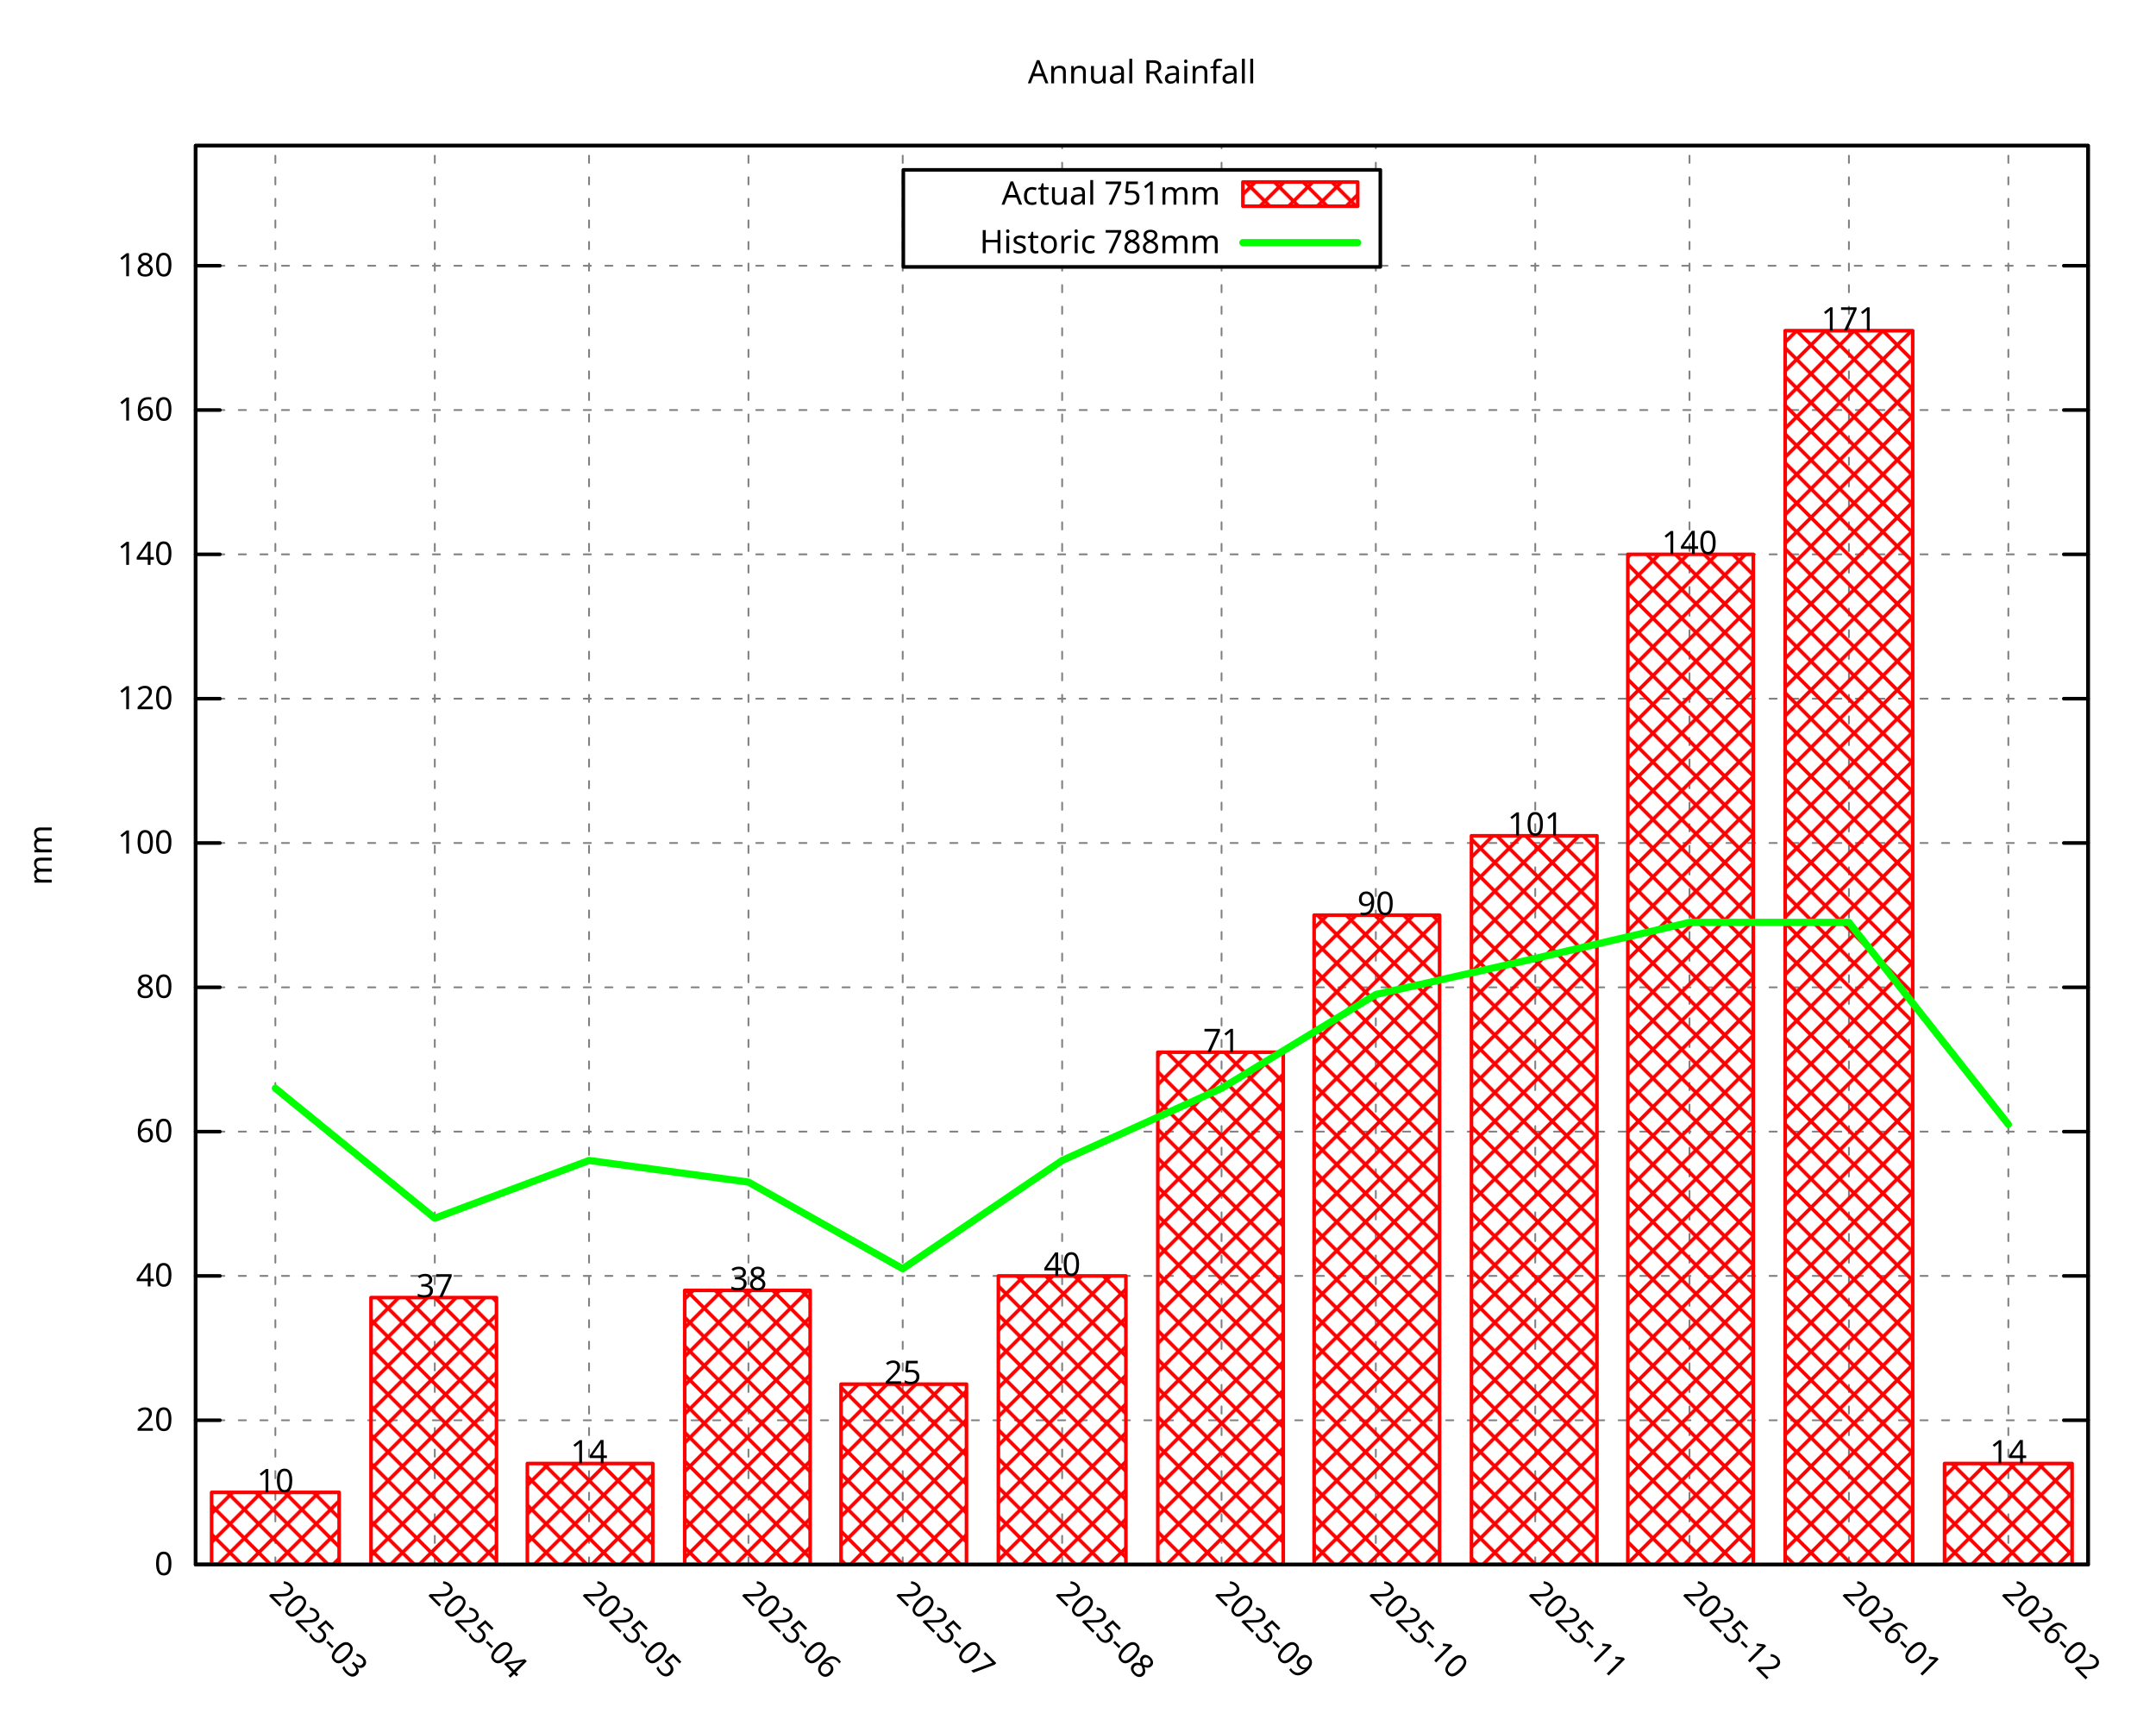
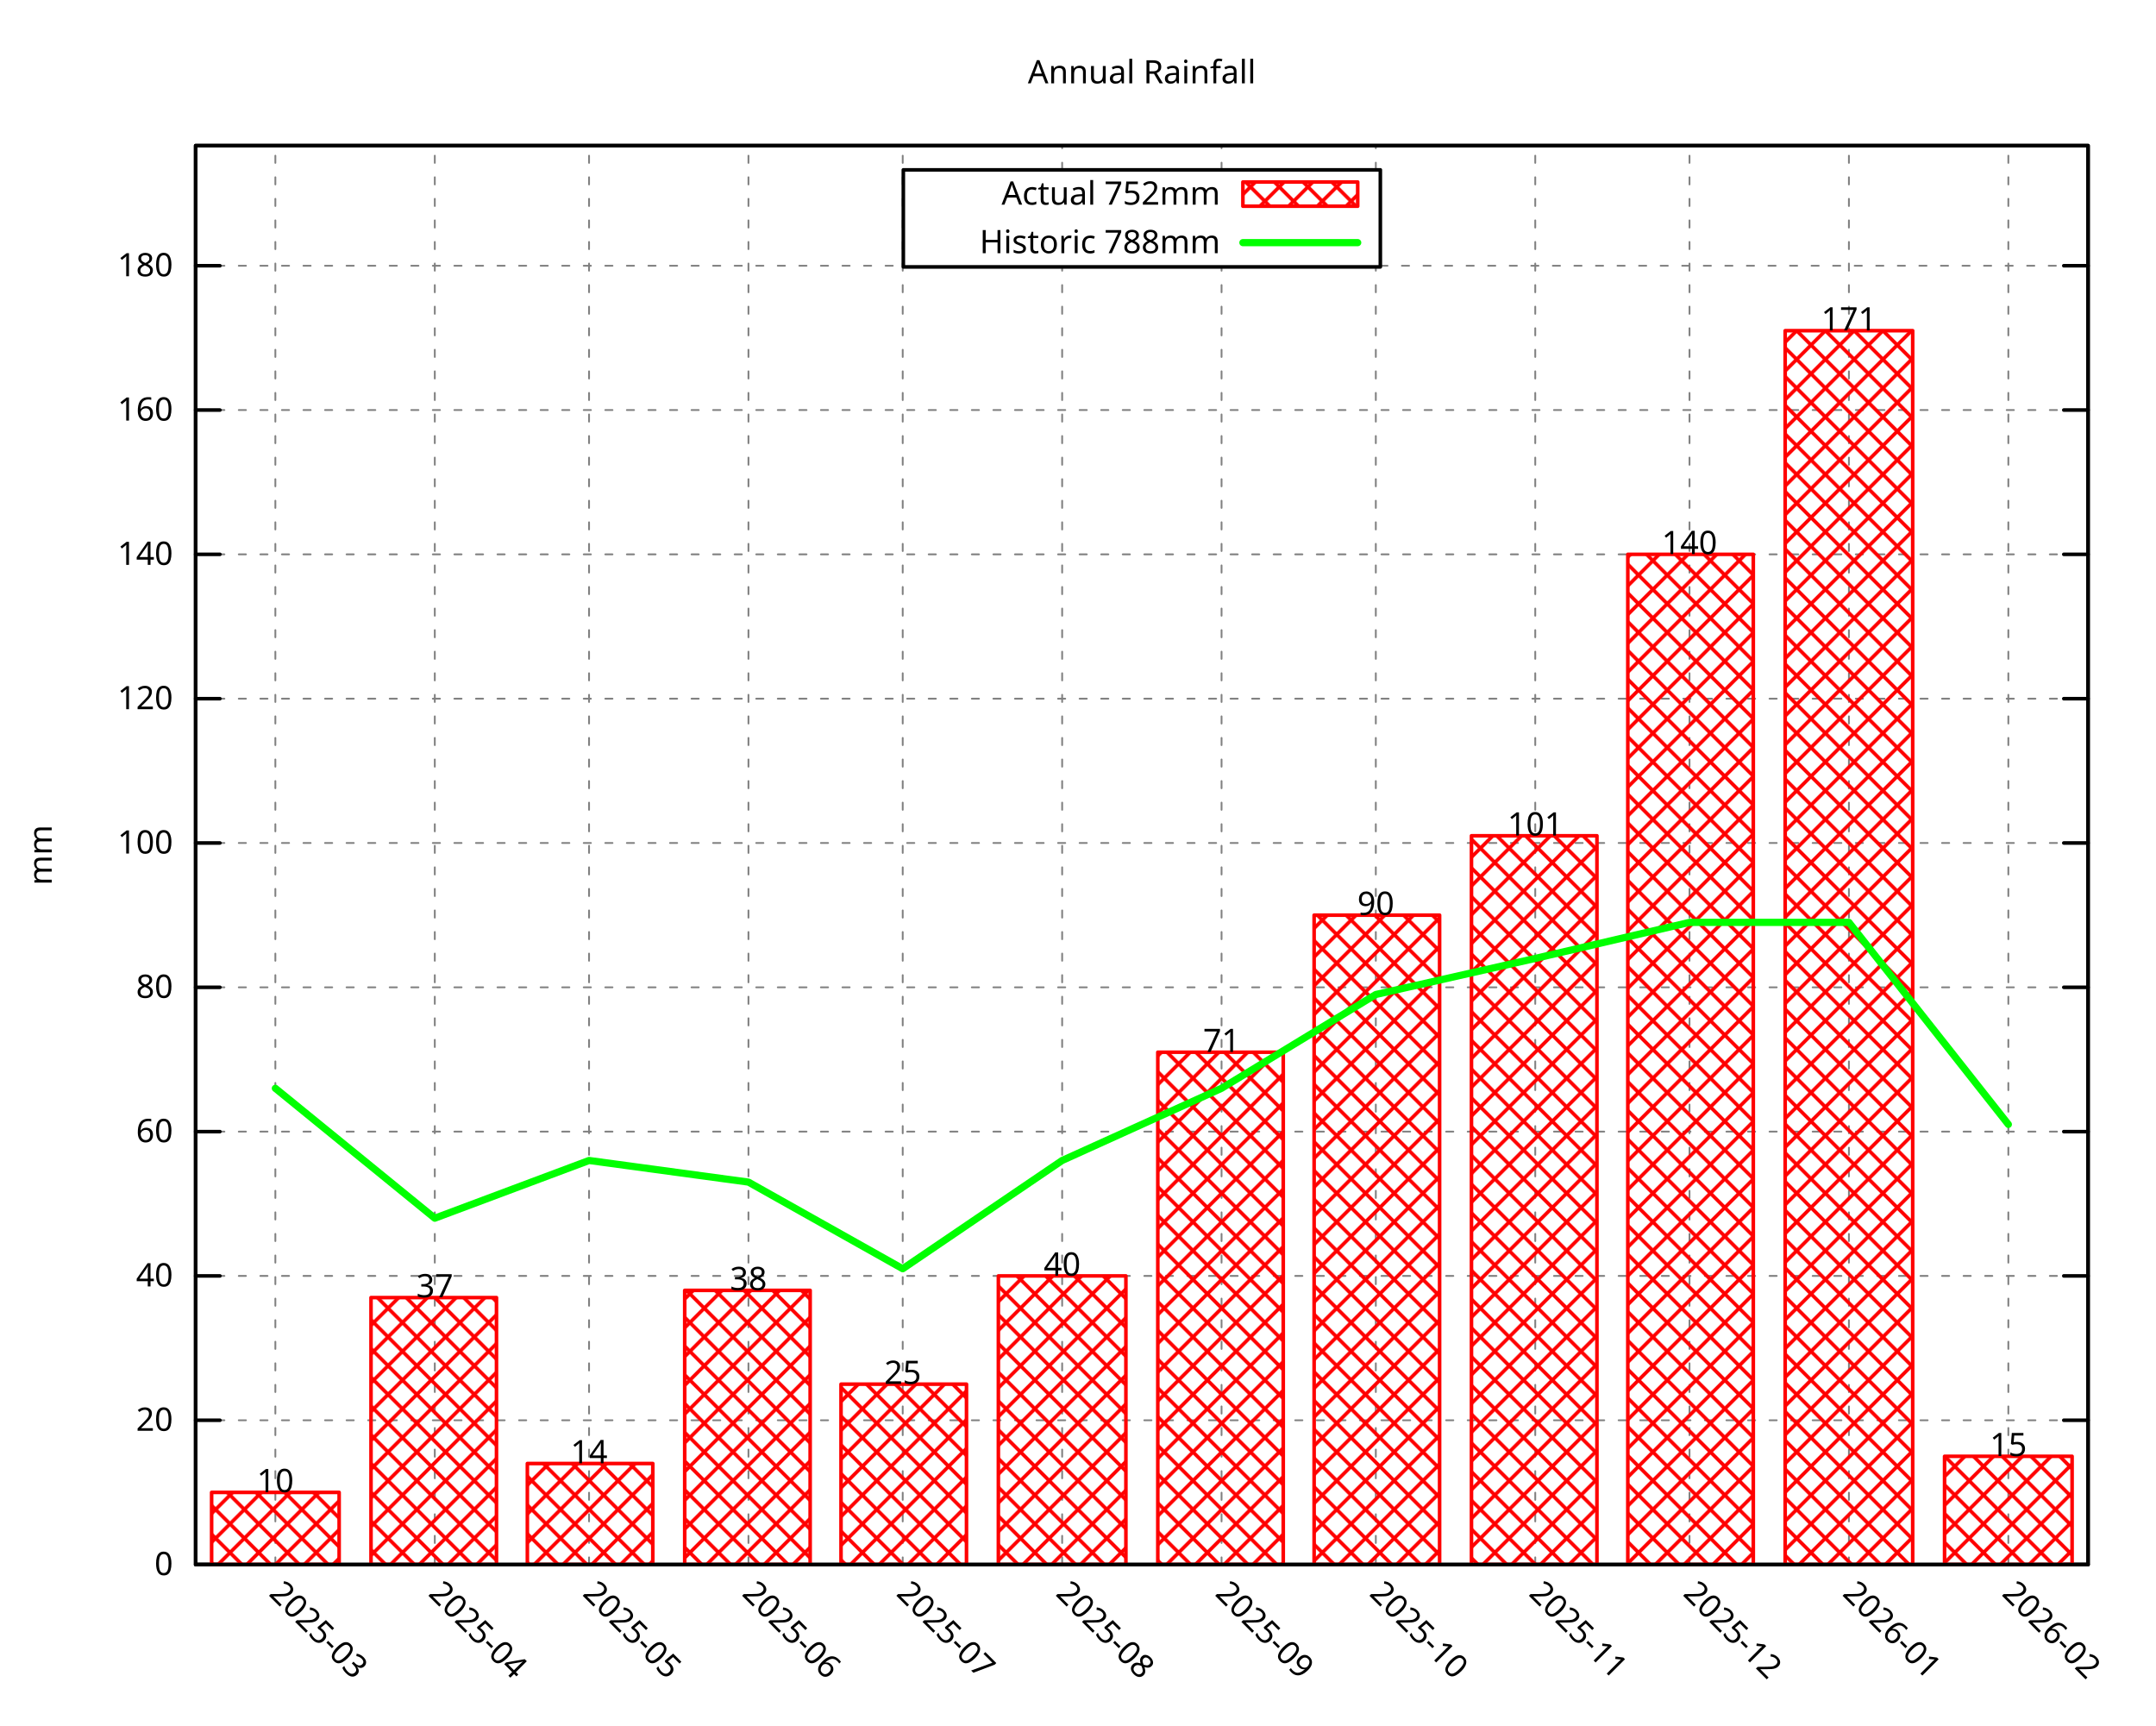
<svg xmlns="http://www.w3.org/2000/svg" xmlns:xlink="http://www.w3.org/1999/xlink" width="600" height="480" viewBox="0 0 600 480">
  <g id="gnuplot_canvas">
    <rect x="0" y="0" width="600" height="480" fill="none" />
    <defs>
      <circle id="gpDot" r="0.5" stroke-width="0.5" stroke="currentColor" />
      <path id="gpPt0" stroke-width="0.296" stroke="currentColor" d="M-1,0 h2 M0,-1 v2" />
      <path id="gpPt1" stroke-width="0.296" stroke="currentColor" d="M-1,-1 L1,1 M1,-1 L-1,1" />
      <path id="gpPt2" stroke-width="0.296" stroke="currentColor" d="M-1,0 L1,0 M0,-1 L0,1 M-1,-1 L1,1 M-1,1 L1,-1" />
      <rect id="gpPt3" stroke-width="0.296" stroke="currentColor" x="-1" y="-1" width="2" height="2" />
      <rect id="gpPt4" stroke-width="0.296" stroke="currentColor" fill="currentColor" x="-1" y="-1" width="2" height="2" />
      <circle id="gpPt5" stroke-width="0.296" stroke="currentColor" cx="0" cy="0" r="1" />
      <use xlink:href="#gpPt5" id="gpPt6" fill="currentColor" stroke="none" />
      <path id="gpPt7" stroke-width="0.296" stroke="currentColor" d="M0,-1.33 L-1.33,0.67 L1.33,0.67 z" />
      <use xlink:href="#gpPt7" id="gpPt8" fill="currentColor" stroke="none" />
      <use xlink:href="#gpPt7" id="gpPt9" stroke="currentColor" transform="rotate(180)" />
      <use xlink:href="#gpPt9" id="gpPt10" fill="currentColor" stroke="none" />
      <use xlink:href="#gpPt3" id="gpPt11" stroke="currentColor" transform="rotate(45)" />
      <use xlink:href="#gpPt11" id="gpPt12" fill="currentColor" stroke="none" />
      <path id="gpPt13" stroke-width="0.296" stroke="currentColor" d="M0,1.330 L1.265,0.411 L0.782,-1.067 L-0.782,-1.076 L-1.265,0.411 z" />
      <use xlink:href="#gpPt13" id="gpPt14" fill="currentColor" stroke="none" />
      <filter id="textbox" filterUnits="objectBoundingBox" x="0" y="0" height="1" width="1">
        <feFlood flood-color="white" flood-opacity="1" result="bgnd" />
        <feComposite in="SourceGraphic" in2="bgnd" operator="atop" />
      </filter>
      <filter id="greybox" filterUnits="objectBoundingBox" x="0" y="0" height="1" width="1">
        <feFlood flood-color="lightgrey" flood-opacity="1" result="grey" />
        <feComposite in="SourceGraphic" in2="grey" operator="atop" />
      </filter>
    </defs>
    <g fill="none" color="white" stroke="currentColor" stroke-width="1.00" stroke-linecap="round" stroke-linejoin="round">
</g>
    <g fill="none" color="black" stroke="currentColor" stroke-width="1.00" stroke-linecap="round" stroke-linejoin="round">
</g>
    <g fill="none" color="black" stroke="black" stroke-width="0.50" stroke-linecap="round" stroke-linejoin="round">
</g>
    <g fill="none" color="gray" stroke="currentColor" stroke-width="0.50" stroke-linecap="round" stroke-linejoin="round">
      <path stroke="gray" stroke-dasharray="2,4" class="gridline" d="M54.45,435.32 L581.09,435.32  " />
    </g>
    <g fill="none" color="gray" stroke="gray" stroke-width="1.00" stroke-linecap="round" stroke-linejoin="round">
</g>
    <g fill="none" color="black" stroke="currentColor" stroke-width="1.00" stroke-linecap="round" stroke-linejoin="round">
      <path stroke="black" d="M54.45,435.32 L61.20,435.32 M581.09,435.32 L574.34,435.32  " />
      <g transform="translate(48.15,438.25)" stroke="none" fill="black" font-family="Droid Sans" font-size="9.00" text-anchor="end">
        <text>
          <tspan font-family="Droid Sans"> 0</tspan>
        </text>
      </g>
    </g>
    <g fill="none" color="black" stroke="currentColor" stroke-width="1.00" stroke-linecap="round" stroke-linejoin="round">
</g>
    <g fill="none" color="black" stroke="black" stroke-width="0.50" stroke-linecap="round" stroke-linejoin="round">
</g>
    <g fill="none" color="gray" stroke="currentColor" stroke-width="0.50" stroke-linecap="round" stroke-linejoin="round">
      <path stroke="gray" stroke-dasharray="2,4" class="gridline" d="M54.45,395.17 L581.09,395.17  " />
    </g>
    <g fill="none" color="gray" stroke="gray" stroke-width="1.00" stroke-linecap="round" stroke-linejoin="round">
</g>
    <g fill="none" color="black" stroke="currentColor" stroke-width="1.00" stroke-linecap="round" stroke-linejoin="round">
      <path stroke="black" d="M54.45,395.17 L61.20,395.17 M581.09,395.17 L574.34,395.17  " />
      <g transform="translate(48.15,398.10)" stroke="none" fill="black" font-family="Droid Sans" font-size="9.00" text-anchor="end">
        <text>
          <tspan font-family="Droid Sans"> 20</tspan>
        </text>
      </g>
    </g>
    <g fill="none" color="black" stroke="currentColor" stroke-width="1.00" stroke-linecap="round" stroke-linejoin="round">
</g>
    <g fill="none" color="black" stroke="black" stroke-width="0.50" stroke-linecap="round" stroke-linejoin="round">
</g>
    <g fill="none" color="gray" stroke="currentColor" stroke-width="0.50" stroke-linecap="round" stroke-linejoin="round">
      <path stroke="gray" stroke-dasharray="2,4" class="gridline" d="M54.45,355.01 L581.09,355.01  " />
    </g>
    <g fill="none" color="gray" stroke="gray" stroke-width="1.00" stroke-linecap="round" stroke-linejoin="round">
</g>
    <g fill="none" color="black" stroke="currentColor" stroke-width="1.00" stroke-linecap="round" stroke-linejoin="round">
      <path stroke="black" d="M54.45,355.01 L61.20,355.01 M581.09,355.01 L574.34,355.01  " />
      <g transform="translate(48.15,357.94)" stroke="none" fill="black" font-family="Droid Sans" font-size="9.00" text-anchor="end">
        <text>
          <tspan font-family="Droid Sans"> 40</tspan>
        </text>
      </g>
    </g>
    <g fill="none" color="black" stroke="currentColor" stroke-width="1.00" stroke-linecap="round" stroke-linejoin="round">
</g>
    <g fill="none" color="black" stroke="black" stroke-width="0.50" stroke-linecap="round" stroke-linejoin="round">
</g>
    <g fill="none" color="gray" stroke="currentColor" stroke-width="0.50" stroke-linecap="round" stroke-linejoin="round">
      <path stroke="gray" stroke-dasharray="2,4" class="gridline" d="M54.45,314.86 L581.09,314.86  " />
    </g>
    <g fill="none" color="gray" stroke="gray" stroke-width="1.00" stroke-linecap="round" stroke-linejoin="round">
</g>
    <g fill="none" color="black" stroke="currentColor" stroke-width="1.00" stroke-linecap="round" stroke-linejoin="round">
      <path stroke="black" d="M54.45,314.86 L61.20,314.86 M581.09,314.86 L574.34,314.86  " />
      <g transform="translate(48.15,317.79)" stroke="none" fill="black" font-family="Droid Sans" font-size="9.00" text-anchor="end">
        <text>
          <tspan font-family="Droid Sans"> 60</tspan>
        </text>
      </g>
    </g>
    <g fill="none" color="black" stroke="currentColor" stroke-width="1.00" stroke-linecap="round" stroke-linejoin="round">
</g>
    <g fill="none" color="black" stroke="black" stroke-width="0.50" stroke-linecap="round" stroke-linejoin="round">
</g>
    <g fill="none" color="gray" stroke="currentColor" stroke-width="0.50" stroke-linecap="round" stroke-linejoin="round">
      <path stroke="gray" stroke-dasharray="2,4" class="gridline" d="M54.45,274.71 L581.09,274.71  " />
    </g>
    <g fill="none" color="gray" stroke="gray" stroke-width="1.00" stroke-linecap="round" stroke-linejoin="round">
</g>
    <g fill="none" color="black" stroke="currentColor" stroke-width="1.00" stroke-linecap="round" stroke-linejoin="round">
      <path stroke="black" d="M54.45,274.71 L61.20,274.71 M581.09,274.71 L574.34,274.71  " />
      <g transform="translate(48.15,277.64)" stroke="none" fill="black" font-family="Droid Sans" font-size="9.00" text-anchor="end">
        <text>
          <tspan font-family="Droid Sans"> 80</tspan>
        </text>
      </g>
    </g>
    <g fill="none" color="black" stroke="currentColor" stroke-width="1.00" stroke-linecap="round" stroke-linejoin="round">
</g>
    <g fill="none" color="black" stroke="black" stroke-width="0.50" stroke-linecap="round" stroke-linejoin="round">
</g>
    <g fill="none" color="gray" stroke="currentColor" stroke-width="0.50" stroke-linecap="round" stroke-linejoin="round">
      <path stroke="gray" stroke-dasharray="2,4" class="gridline" d="M54.45,234.55 L581.09,234.55  " />
    </g>
    <g fill="none" color="gray" stroke="gray" stroke-width="1.00" stroke-linecap="round" stroke-linejoin="round">
</g>
    <g fill="none" color="black" stroke="currentColor" stroke-width="1.00" stroke-linecap="round" stroke-linejoin="round">
      <path stroke="black" d="M54.45,234.55 L61.20,234.55 M581.09,234.55 L574.34,234.55  " />
      <g transform="translate(48.15,237.48)" stroke="none" fill="black" font-family="Droid Sans" font-size="9.00" text-anchor="end">
        <text>
          <tspan font-family="Droid Sans"> 100</tspan>
        </text>
      </g>
    </g>
    <g fill="none" color="black" stroke="currentColor" stroke-width="1.00" stroke-linecap="round" stroke-linejoin="round">
</g>
    <g fill="none" color="black" stroke="black" stroke-width="0.50" stroke-linecap="round" stroke-linejoin="round">
</g>
    <g fill="none" color="gray" stroke="currentColor" stroke-width="0.50" stroke-linecap="round" stroke-linejoin="round">
      <path stroke="gray" stroke-dasharray="2,4" class="gridline" d="M54.45,194.40 L581.09,194.40  " />
    </g>
    <g fill="none" color="gray" stroke="gray" stroke-width="1.00" stroke-linecap="round" stroke-linejoin="round">
</g>
    <g fill="none" color="black" stroke="currentColor" stroke-width="1.00" stroke-linecap="round" stroke-linejoin="round">
      <path stroke="black" d="M54.45,194.40 L61.20,194.40 M581.09,194.40 L574.34,194.40  " />
      <g transform="translate(48.15,197.33)" stroke="none" fill="black" font-family="Droid Sans" font-size="9.00" text-anchor="end">
        <text>
          <tspan font-family="Droid Sans"> 120</tspan>
        </text>
      </g>
    </g>
    <g fill="none" color="black" stroke="currentColor" stroke-width="1.00" stroke-linecap="round" stroke-linejoin="round">
</g>
    <g fill="none" color="black" stroke="black" stroke-width="0.50" stroke-linecap="round" stroke-linejoin="round">
</g>
    <g fill="none" color="gray" stroke="currentColor" stroke-width="0.50" stroke-linecap="round" stroke-linejoin="round">
      <path stroke="gray" stroke-dasharray="2,4" class="gridline" d="M54.45,154.24 L581.09,154.24  " />
    </g>
    <g fill="none" color="gray" stroke="gray" stroke-width="1.00" stroke-linecap="round" stroke-linejoin="round">
</g>
    <g fill="none" color="black" stroke="currentColor" stroke-width="1.00" stroke-linecap="round" stroke-linejoin="round">
      <path stroke="black" d="M54.45,154.24 L61.20,154.24 M581.09,154.24 L574.34,154.24  " />
      <g transform="translate(48.15,157.17)" stroke="none" fill="black" font-family="Droid Sans" font-size="9.00" text-anchor="end">
        <text>
          <tspan font-family="Droid Sans"> 140</tspan>
        </text>
      </g>
    </g>
    <g fill="none" color="black" stroke="currentColor" stroke-width="1.00" stroke-linecap="round" stroke-linejoin="round">
</g>
    <g fill="none" color="black" stroke="black" stroke-width="0.50" stroke-linecap="round" stroke-linejoin="round">
</g>
    <g fill="none" color="gray" stroke="currentColor" stroke-width="0.50" stroke-linecap="round" stroke-linejoin="round">
      <path stroke="gray" stroke-dasharray="2,4" class="gridline" d="M54.45,114.09 L581.09,114.09  " />
    </g>
    <g fill="none" color="gray" stroke="gray" stroke-width="1.00" stroke-linecap="round" stroke-linejoin="round">
</g>
    <g fill="none" color="black" stroke="currentColor" stroke-width="1.00" stroke-linecap="round" stroke-linejoin="round">
      <path stroke="black" d="M54.45,114.09 L61.20,114.09 M581.09,114.09 L574.34,114.09  " />
      <g transform="translate(48.15,117.02)" stroke="none" fill="black" font-family="Droid Sans" font-size="9.00" text-anchor="end">
        <text>
          <tspan font-family="Droid Sans"> 160</tspan>
        </text>
      </g>
    </g>
    <g fill="none" color="black" stroke="currentColor" stroke-width="1.00" stroke-linecap="round" stroke-linejoin="round">
</g>
    <g fill="none" color="black" stroke="black" stroke-width="0.50" stroke-linecap="round" stroke-linejoin="round">
</g>
    <g fill="none" color="gray" stroke="currentColor" stroke-width="0.50" stroke-linecap="round" stroke-linejoin="round">
      <path stroke="gray" stroke-dasharray="2,4" class="gridline" d="M54.45,73.94 L251.39,73.94 M384.14,73.94 L581.09,73.94  " />
    </g>
    <g fill="none" color="gray" stroke="gray" stroke-width="1.00" stroke-linecap="round" stroke-linejoin="round">
</g>
    <g fill="none" color="black" stroke="currentColor" stroke-width="1.00" stroke-linecap="round" stroke-linejoin="round">
      <path stroke="black" d="M54.45,73.94 L61.20,73.94 M581.09,73.94 L574.34,73.94  " />
      <g transform="translate(48.15,76.87)" stroke="none" fill="black" font-family="Droid Sans" font-size="9.00" text-anchor="end">
        <text>
          <tspan font-family="Droid Sans"> 180</tspan>
        </text>
      </g>
    </g>
    <g fill="none" color="black" stroke="currentColor" stroke-width="1.00" stroke-linecap="round" stroke-linejoin="round">
</g>
    <g fill="none" color="black" stroke="black" stroke-width="0.50" stroke-linecap="round" stroke-linejoin="round">
</g>
    <g fill="none" color="gray" stroke="currentColor" stroke-width="0.50" stroke-linecap="round" stroke-linejoin="round">
      <path stroke="gray" stroke-dasharray="2,4" class="gridline" d="M76.63,435.32 L76.63,40.51  " />
    </g>
    <g fill="none" color="gray" stroke="gray" stroke-width="1.00" stroke-linecap="round" stroke-linejoin="round">
</g>
    <g fill="none" color="black" stroke="currentColor" stroke-width="1.00" stroke-linecap="round" stroke-linejoin="round">
      <path stroke="black" d="M76.63,435.32 M76.63,40.51  " />
      <g transform="translate(74.56,443.69) rotate(45.00)" stroke="none" fill="black" font-family="Droid Sans" font-size="9.00" text-anchor="start">
        <text>
          <tspan font-family="Droid Sans">2025-03</tspan>
        </text>
      </g>
    </g>
    <g fill="none" color="black" stroke="currentColor" stroke-width="1.00" stroke-linecap="round" stroke-linejoin="round">
</g>
    <g fill="none" color="black" stroke="black" stroke-width="0.50" stroke-linecap="round" stroke-linejoin="round">
</g>
    <g fill="none" color="gray" stroke="currentColor" stroke-width="0.50" stroke-linecap="round" stroke-linejoin="round">
      <path stroke="gray" stroke-dasharray="2,4" class="gridline" d="M121.00,435.32 L121.00,40.51  " />
    </g>
    <g fill="none" color="gray" stroke="gray" stroke-width="1.00" stroke-linecap="round" stroke-linejoin="round">
</g>
    <g fill="none" color="black" stroke="currentColor" stroke-width="1.00" stroke-linecap="round" stroke-linejoin="round">
      <path stroke="black" d="M121.00,435.32 M121.00,40.51  " />
      <g transform="translate(118.93,443.69) rotate(45.00)" stroke="none" fill="black" font-family="Droid Sans" font-size="9.00" text-anchor="start">
        <text>
          <tspan font-family="Droid Sans">2025-04</tspan>
        </text>
      </g>
    </g>
    <g fill="none" color="black" stroke="currentColor" stroke-width="1.00" stroke-linecap="round" stroke-linejoin="round">
</g>
    <g fill="none" color="black" stroke="black" stroke-width="0.50" stroke-linecap="round" stroke-linejoin="round">
</g>
    <g fill="none" color="gray" stroke="currentColor" stroke-width="0.50" stroke-linecap="round" stroke-linejoin="round">
      <path stroke="gray" stroke-dasharray="2,4" class="gridline" d="M163.93,435.32 L163.93,40.51  " />
    </g>
    <g fill="none" color="gray" stroke="gray" stroke-width="1.00" stroke-linecap="round" stroke-linejoin="round">
</g>
    <g fill="none" color="black" stroke="currentColor" stroke-width="1.00" stroke-linecap="round" stroke-linejoin="round">
      <path stroke="black" d="M163.93,435.32 M163.93,40.51  " />
      <g transform="translate(161.86,443.69) rotate(45.00)" stroke="none" fill="black" font-family="Droid Sans" font-size="9.00" text-anchor="start">
        <text>
          <tspan font-family="Droid Sans">2025-05</tspan>
        </text>
      </g>
    </g>
    <g fill="none" color="black" stroke="currentColor" stroke-width="1.00" stroke-linecap="round" stroke-linejoin="round">
</g>
    <g fill="none" color="black" stroke="black" stroke-width="0.50" stroke-linecap="round" stroke-linejoin="round">
</g>
    <g fill="none" color="gray" stroke="currentColor" stroke-width="0.50" stroke-linecap="round" stroke-linejoin="round">
      <path stroke="gray" stroke-dasharray="2,4" class="gridline" d="M208.29,435.32 L208.29,40.51  " />
    </g>
    <g fill="none" color="gray" stroke="gray" stroke-width="1.00" stroke-linecap="round" stroke-linejoin="round">
</g>
    <g fill="none" color="black" stroke="currentColor" stroke-width="1.00" stroke-linecap="round" stroke-linejoin="round">
      <path stroke="black" d="M208.29,435.32 M208.29,40.51  " />
      <g transform="translate(206.22,443.69) rotate(45.00)" stroke="none" fill="black" font-family="Droid Sans" font-size="9.00" text-anchor="start">
        <text>
          <tspan font-family="Droid Sans">2025-06</tspan>
        </text>
      </g>
    </g>
    <g fill="none" color="black" stroke="currentColor" stroke-width="1.00" stroke-linecap="round" stroke-linejoin="round">
</g>
    <g fill="none" color="black" stroke="black" stroke-width="0.50" stroke-linecap="round" stroke-linejoin="round">
</g>
    <g fill="none" color="gray" stroke="currentColor" stroke-width="0.50" stroke-linecap="round" stroke-linejoin="round">
      <path stroke="gray" stroke-dasharray="2,4" class="gridline" d="M251.22,435.32 L251.22,40.51  " />
    </g>
    <g fill="none" color="gray" stroke="gray" stroke-width="1.00" stroke-linecap="round" stroke-linejoin="round">
</g>
    <g fill="none" color="black" stroke="currentColor" stroke-width="1.00" stroke-linecap="round" stroke-linejoin="round">
      <path stroke="black" d="M251.22,435.32 M251.22,40.51  " />
      <g transform="translate(249.15,443.69) rotate(45.00)" stroke="none" fill="black" font-family="Droid Sans" font-size="9.00" text-anchor="start">
        <text>
          <tspan font-family="Droid Sans">2025-07</tspan>
        </text>
      </g>
    </g>
    <g fill="none" color="black" stroke="currentColor" stroke-width="1.00" stroke-linecap="round" stroke-linejoin="round">
</g>
    <g fill="none" color="black" stroke="black" stroke-width="0.50" stroke-linecap="round" stroke-linejoin="round">
</g>
    <g fill="none" color="gray" stroke="currentColor" stroke-width="0.50" stroke-linecap="round" stroke-linejoin="round">
      <path stroke="gray" stroke-dasharray="2,4" class="gridline" d="M295.59,435.32 L295.59,74.26 M295.59,47.26 L295.59,40.51  " />
    </g>
    <g fill="none" color="gray" stroke="gray" stroke-width="1.00" stroke-linecap="round" stroke-linejoin="round">
</g>
    <g fill="none" color="black" stroke="currentColor" stroke-width="1.00" stroke-linecap="round" stroke-linejoin="round">
      <path stroke="black" d="M295.59,435.32 M295.59,40.51  " />
      <g transform="translate(293.52,443.69) rotate(45.00)" stroke="none" fill="black" font-family="Droid Sans" font-size="9.00" text-anchor="start">
        <text>
          <tspan font-family="Droid Sans">2025-08</tspan>
        </text>
      </g>
    </g>
    <g fill="none" color="black" stroke="currentColor" stroke-width="1.00" stroke-linecap="round" stroke-linejoin="round">
</g>
    <g fill="none" color="black" stroke="black" stroke-width="0.50" stroke-linecap="round" stroke-linejoin="round">
</g>
    <g fill="none" color="gray" stroke="currentColor" stroke-width="0.50" stroke-linecap="round" stroke-linejoin="round">
      <path stroke="gray" stroke-dasharray="2,4" class="gridline" d="M339.95,435.32 L339.95,74.26 M339.95,47.26 L339.95,40.51  " />
    </g>
    <g fill="none" color="gray" stroke="gray" stroke-width="1.00" stroke-linecap="round" stroke-linejoin="round">
</g>
    <g fill="none" color="black" stroke="currentColor" stroke-width="1.00" stroke-linecap="round" stroke-linejoin="round">
      <path stroke="black" d="M339.95,435.32 M339.95,40.51  " />
      <g transform="translate(337.88,443.69) rotate(45.00)" stroke="none" fill="black" font-family="Droid Sans" font-size="9.00" text-anchor="start">
        <text>
          <tspan font-family="Droid Sans">2025-09</tspan>
        </text>
      </g>
    </g>
    <g fill="none" color="black" stroke="currentColor" stroke-width="1.00" stroke-linecap="round" stroke-linejoin="round">
</g>
    <g fill="none" color="black" stroke="black" stroke-width="0.50" stroke-linecap="round" stroke-linejoin="round">
</g>
    <g fill="none" color="gray" stroke="currentColor" stroke-width="0.50" stroke-linecap="round" stroke-linejoin="round">
      <path stroke="gray" stroke-dasharray="2,4" class="gridline" d="M382.88,435.32 L382.88,74.26 M382.88,47.26 L382.88,40.51  " />
    </g>
    <g fill="none" color="gray" stroke="gray" stroke-width="1.00" stroke-linecap="round" stroke-linejoin="round">
</g>
    <g fill="none" color="black" stroke="currentColor" stroke-width="1.00" stroke-linecap="round" stroke-linejoin="round">
      <path stroke="black" d="M382.88,435.32 M382.88,40.51  " />
      <g transform="translate(380.81,443.69) rotate(45.00)" stroke="none" fill="black" font-family="Droid Sans" font-size="9.00" text-anchor="start">
        <text>
          <tspan font-family="Droid Sans">2025-10</tspan>
        </text>
      </g>
    </g>
    <g fill="none" color="black" stroke="currentColor" stroke-width="1.00" stroke-linecap="round" stroke-linejoin="round">
</g>
    <g fill="none" color="black" stroke="black" stroke-width="0.50" stroke-linecap="round" stroke-linejoin="round">
</g>
    <g fill="none" color="gray" stroke="currentColor" stroke-width="0.50" stroke-linecap="round" stroke-linejoin="round">
      <path stroke="gray" stroke-dasharray="2,4" class="gridline" d="M427.25,435.32 L427.25,40.51  " />
    </g>
    <g fill="none" color="gray" stroke="gray" stroke-width="1.00" stroke-linecap="round" stroke-linejoin="round">
</g>
    <g fill="none" color="black" stroke="currentColor" stroke-width="1.00" stroke-linecap="round" stroke-linejoin="round">
      <path stroke="black" d="M427.25,435.32 M427.25,40.51  " />
      <g transform="translate(425.18,443.69) rotate(45.00)" stroke="none" fill="black" font-family="Droid Sans" font-size="9.00" text-anchor="start">
        <text>
          <tspan font-family="Droid Sans">2025-11</tspan>
        </text>
      </g>
    </g>
    <g fill="none" color="black" stroke="currentColor" stroke-width="1.00" stroke-linecap="round" stroke-linejoin="round">
</g>
    <g fill="none" color="black" stroke="black" stroke-width="0.50" stroke-linecap="round" stroke-linejoin="round">
</g>
    <g fill="none" color="gray" stroke="currentColor" stroke-width="0.50" stroke-linecap="round" stroke-linejoin="round">
      <path stroke="gray" stroke-dasharray="2,4" class="gridline" d="M470.18,435.32 L470.18,40.51  " />
    </g>
    <g fill="none" color="gray" stroke="gray" stroke-width="1.00" stroke-linecap="round" stroke-linejoin="round">
</g>
    <g fill="none" color="black" stroke="currentColor" stroke-width="1.00" stroke-linecap="round" stroke-linejoin="round">
      <path stroke="black" d="M470.18,435.32 M470.18,40.51  " />
      <g transform="translate(468.11,443.69) rotate(45.00)" stroke="none" fill="black" font-family="Droid Sans" font-size="9.00" text-anchor="start">
        <text>
          <tspan font-family="Droid Sans">2025-12</tspan>
        </text>
      </g>
    </g>
    <g fill="none" color="black" stroke="currentColor" stroke-width="1.00" stroke-linecap="round" stroke-linejoin="round">
</g>
    <g fill="none" color="black" stroke="black" stroke-width="0.50" stroke-linecap="round" stroke-linejoin="round">
</g>
    <g fill="none" color="gray" stroke="currentColor" stroke-width="0.50" stroke-linecap="round" stroke-linejoin="round">
      <path stroke="gray" stroke-dasharray="2,4" class="gridline" d="M514.54,435.32 L514.54,40.51  " />
    </g>
    <g fill="none" color="gray" stroke="gray" stroke-width="1.00" stroke-linecap="round" stroke-linejoin="round">
</g>
    <g fill="none" color="black" stroke="currentColor" stroke-width="1.00" stroke-linecap="round" stroke-linejoin="round">
      <path stroke="black" d="M514.54,435.32 M514.54,40.51  " />
      <g transform="translate(512.47,443.69) rotate(45.00)" stroke="none" fill="black" font-family="Droid Sans" font-size="9.00" text-anchor="start">
        <text>
          <tspan font-family="Droid Sans">2026-01</tspan>
        </text>
      </g>
    </g>
    <g fill="none" color="black" stroke="currentColor" stroke-width="1.00" stroke-linecap="round" stroke-linejoin="round">
</g>
    <g fill="none" color="black" stroke="black" stroke-width="0.50" stroke-linecap="round" stroke-linejoin="round">
</g>
    <g fill="none" color="gray" stroke="currentColor" stroke-width="0.50" stroke-linecap="round" stroke-linejoin="round">
      <path stroke="gray" stroke-dasharray="2,4" class="gridline" d="M558.91,435.32 L558.91,40.51  " />
    </g>
    <g fill="none" color="gray" stroke="gray" stroke-width="1.00" stroke-linecap="round" stroke-linejoin="round">
</g>
    <g fill="none" color="black" stroke="currentColor" stroke-width="1.00" stroke-linecap="round" stroke-linejoin="round">
      <path stroke="black" d="M558.91,435.32 M558.91,40.51  " />
      <g transform="translate(556.84,443.69) rotate(45.00)" stroke="none" fill="black" font-family="Droid Sans" font-size="9.00" text-anchor="start">
        <text>
          <tspan font-family="Droid Sans">2026-02</tspan>
        </text>
      </g>
    </g>
    <g fill="none" color="black" stroke="currentColor" stroke-width="1.00" stroke-linecap="round" stroke-linejoin="round">
</g>
    <g fill="none" color="black" stroke="currentColor" stroke-width="1.00" stroke-linecap="round" stroke-linejoin="round">
      <path stroke="black" d="M54.45,40.51 L54.45,435.32 L581.09,435.32 L581.09,40.51 L54.45,40.51 Z  " />
    </g>
    <g fill="none" color="black" stroke="currentColor" stroke-width="1.00" stroke-linecap="round" stroke-linejoin="round">
</g>
    <g fill="none" color="black" stroke="currentColor" stroke-width="1.00" stroke-linecap="round" stroke-linejoin="round">
      <path stroke="black" d="M251.39,74.26 L251.39,47.26 L384.14,47.26 L384.14,74.26 L251.39,74.26 Z  " />
    </g>
    <g id="gnuplot_plot_1">
      <g fill="none" color="black" stroke="currentColor" stroke-width="1.00" stroke-linecap="round" stroke-linejoin="round">
        <g transform="translate(339.59,56.94)" stroke="none" fill="black" font-family="Droid Sans" font-size="9.00" text-anchor="end">
          <text>
-             <tspan font-family="Droid Sans">Actual 751mm</tspan>
+             <tspan font-family="Droid Sans">Actual 752mm</tspan>
          </text>
        </g>
      </g>
      <g fill="none" color="black" stroke="currentColor" stroke-width="1.00" stroke-linecap="round" stroke-linejoin="round">
        <defs>
          <pattern id="gpPat1" patternUnits="userSpaceOnUse" x="0" y="0" width="8" height="8">
            <path style="fill:none; stroke:rgb(255,0,0)" d="M0,0 L8,8 M0,8 L8,0" />
          </pattern>
        </defs>
        <g stroke="none" shape-rendering="crispEdges">
          <polygon fill="url(#gpPat1)" points="345.89,57.38 377.84,57.38 377.84,50.63 345.89,50.63 " />
        </g>
        <path stroke="rgb(255,   0,   0)" d="M345.89,57.38 L377.84,57.38 L377.84,50.64 L345.89,50.64 L345.89,57.38 Z  " />
      </g>
      <g fill="none" color="black" stroke="currentColor" stroke-width="1.00" stroke-linecap="round" stroke-linejoin="round">
        <defs>
          <pattern id="gpPat2" patternUnits="userSpaceOnUse" x="0" y="0" width="8" height="8">
            <path style="fill:none; stroke:rgb(255,0,0)" d="M0,0 L8,8 M0,8 L8,0" />
          </pattern>
        </defs>
        <g stroke="none" shape-rendering="crispEdges">
          <polygon fill="url(#gpPat2)" points="58.89,435.32 94.39,435.32 94.39,415.23 58.89,415.23 " />
        </g>
        <path stroke="rgb(255,   0,   0)" d="M58.89,435.32 L58.89,415.24 L94.38,415.24 L94.38,435.32 L58.89,435.32 Z  " />
        <g stroke="none" shape-rendering="crispEdges">
          <polygon fill="url(#gpPat2)" points="103.25,435.32 138.18,435.32 138.18,361.03 103.25,361.03 " />
        </g>
        <path stroke="rgb(255,   0,   0)" d="M103.25,435.32 L103.25,361.04 L138.17,361.04 L138.17,435.32 L103.25,435.32 Z  " />
        <g stroke="none" shape-rendering="crispEdges">
          <polygon fill="url(#gpPat2)" points="146.76,435.32 181.68,435.32 181.68,407.20 146.76,407.20 " />
        </g>
        <path stroke="rgb(255,   0,   0)" d="M146.76,435.32 L146.76,407.21 L181.67,407.21 L181.67,435.32 L146.76,435.32 Z  " />
        <g stroke="none" shape-rendering="crispEdges">
          <polygon fill="url(#gpPat2)" points="190.55,435.32 225.47,435.32 225.47,359.02 190.55,359.02 " />
        </g>
        <path stroke="rgb(255,   0,   0)" d="M190.55,435.32 L190.55,359.03 L225.46,359.03 L225.46,435.32 L190.55,435.32 Z  " />
        <g stroke="none" shape-rendering="crispEdges">
          <polygon fill="url(#gpPat2)" points="234.05,435.32 268.98,435.32 268.98,385.12 234.05,385.12 " />
        </g>
        <path stroke="rgb(255,   0,   0)" d="M234.05,435.32 L234.05,385.13 L268.97,385.13 L268.97,435.32 L234.05,435.32 Z  " />
        <g stroke="none" shape-rendering="crispEdges">
          <polygon fill="url(#gpPat2)" points="277.84,435.32 313.34,435.32 313.34,355.00 277.84,355.00 " />
        </g>
        <path stroke="rgb(255,   0,   0)" d="M277.84,435.32 L277.84,355.01 L313.33,355.01 L313.33,435.32 L277.84,435.32 Z  " />
        <g stroke="none" shape-rendering="crispEdges">
          <polygon fill="url(#gpPat2)" points="322.21,435.32 357.13,435.32 357.13,292.76 322.21,292.76 " />
        </g>
        <path stroke="rgb(255,   0,   0)" d="M322.21,435.32 L322.21,292.77 L357.12,292.77 L357.12,435.32 L322.21,435.32 Z  " />
        <g stroke="none" shape-rendering="crispEdges">
          <polygon fill="url(#gpPat2)" points="365.71,435.32 400.64,435.32 400.64,254.62 365.71,254.62 " />
        </g>
        <path stroke="rgb(255,   0,   0)" d="M365.71,435.32 L365.71,254.63 L400.63,254.63 L400.63,435.32 L365.71,435.32 Z  " />
        <g stroke="none" shape-rendering="crispEdges">
          <polygon fill="url(#gpPat2)" points="409.50,435.32 444.43,435.32 444.43,232.53 409.50,232.53 " />
        </g>
        <path stroke="rgb(255,   0,   0)" d="M409.50,435.32 L409.50,232.54 L444.42,232.54 L444.42,435.32 L409.50,435.32 Z  " />
        <g stroke="none" shape-rendering="crispEdges">
          <polygon fill="url(#gpPat2)" points="453.01,435.32 487.94,435.32 487.94,154.23 453.01,154.23 " />
        </g>
        <path stroke="rgb(255,   0,   0)" d="M453.01,435.32 L453.01,154.24 L487.93,154.24 L487.93,435.32 L453.01,435.32 Z  " />
        <g stroke="none" shape-rendering="crispEdges">
          <polygon fill="url(#gpPat2)" points="496.80,435.32 532.30,435.32 532.30,92.00 496.80,92.00 " />
        </g>
        <path stroke="rgb(255,   0,   0)" d="M496.80,435.32 L496.80,92.01 L532.29,92.01 L532.29,435.32 L496.80,435.32 Z  " />
        <g stroke="none" shape-rendering="crispEdges">
-           <polygon fill="url(#gpPat2)" points="541.16,435.32 576.66,435.32 576.66,407.20 541.16,407.20 " />
-         </g>
-         <path stroke="rgb(255,   0,   0)" d="M541.16,435.32 L541.16,407.21 L576.65,407.21 L576.65,435.32 L541.16,435.32 Z  " />
+           <polygon fill="url(#gpPat2)" points="541.16,435.32 576.66,435.32 576.66,405.19 541.16,405.19 " />
+         </g>
+         <path stroke="rgb(255,   0,   0)" d="M541.16,435.32 L541.16,405.20 L576.65,405.20 L576.65,435.32 L541.16,435.32 Z  " />
      </g>
    </g>
    <g id="gnuplot_plot_2" fill="none">
      <g fill="none" color="black" stroke="currentColor" stroke-width="1.00" stroke-linecap="round" stroke-linejoin="round">
        <g transform="translate(76.63,415.16)" stroke="none" fill="black" font-family="Droid Sans" font-size="9.00" text-anchor="middle">
          <text>
            <tspan font-family="Droid Sans">10</tspan>
          </text>
        </g>
        <g transform="translate(121.00,360.95)" stroke="none" fill="black" font-family="Droid Sans" font-size="9.00" text-anchor="middle">
          <text>
            <tspan font-family="Droid Sans">37</tspan>
          </text>
        </g>
        <g transform="translate(163.93,407.13)" stroke="none" fill="black" font-family="Droid Sans" font-size="9.00" text-anchor="middle">
          <text>
            <tspan font-family="Droid Sans">14</tspan>
          </text>
        </g>
        <g transform="translate(208.29,358.95)" stroke="none" fill="black" font-family="Droid Sans" font-size="9.00" text-anchor="middle">
          <text>
            <tspan font-family="Droid Sans">38</tspan>
          </text>
        </g>
        <g transform="translate(251.22,385.05)" stroke="none" fill="black" font-family="Droid Sans" font-size="9.00" text-anchor="middle">
          <text>
            <tspan font-family="Droid Sans">25</tspan>
          </text>
        </g>
        <g transform="translate(295.59,354.93)" stroke="none" fill="black" font-family="Droid Sans" font-size="9.00" text-anchor="middle">
          <text>
            <tspan font-family="Droid Sans">40</tspan>
          </text>
        </g>
        <g transform="translate(339.95,292.69)" stroke="none" fill="black" font-family="Droid Sans" font-size="9.00" text-anchor="middle">
          <text>
            <tspan font-family="Droid Sans">71</tspan>
          </text>
        </g>
        <g transform="translate(382.88,254.55)" stroke="none" fill="black" font-family="Droid Sans" font-size="9.00" text-anchor="middle">
          <text>
            <tspan font-family="Droid Sans">90</tspan>
          </text>
        </g>
        <g transform="translate(427.25,232.46)" stroke="none" fill="black" font-family="Droid Sans" font-size="9.00" text-anchor="middle">
          <text>
            <tspan font-family="Droid Sans">101</tspan>
          </text>
        </g>
        <g transform="translate(470.18,154.16)" stroke="none" fill="black" font-family="Droid Sans" font-size="9.00" text-anchor="middle">
          <text>
            <tspan font-family="Droid Sans">140</tspan>
          </text>
        </g>
        <g transform="translate(514.54,91.93)" stroke="none" fill="black" font-family="Droid Sans" font-size="9.00" text-anchor="middle">
          <text>
            <tspan font-family="Droid Sans">171</tspan>
          </text>
        </g>
-         <g transform="translate(558.91,407.13)" stroke="none" fill="black" font-family="Droid Sans" font-size="9.00" text-anchor="middle">
-           <text>
-             <tspan font-family="Droid Sans">14</tspan>
+         <g transform="translate(558.91,405.12)" stroke="none" fill="black" font-family="Droid Sans" font-size="9.00" text-anchor="middle">
+           <text>
+             <tspan font-family="Droid Sans">15</tspan>
          </text>
        </g>
      </g>
    </g>
    <g id="gnuplot_plot_3">
      <g fill="none" color="white" stroke="black" stroke-width="2.00" stroke-linecap="round" stroke-linejoin="round">
</g>
      <g fill="none" color="black" stroke="currentColor" stroke-width="2.00" stroke-linecap="round" stroke-linejoin="round">
        <g transform="translate(339.59,70.44)" stroke="none" fill="black" font-family="Droid Sans" font-size="9.00" text-anchor="end">
          <text>
            <tspan font-family="Droid Sans">Historic 788mm</tspan>
          </text>
        </g>
      </g>
      <g fill="none" color="black" stroke="currentColor" stroke-width="2.00" stroke-linecap="round" stroke-linejoin="round">
        <path stroke="rgb(  0, 255,   0)" d="M345.89,67.51 L377.84,67.51 M76.63,302.81 L121.00,338.95 L163.93,322.89 L208.29,328.91 L251.22,353.01 L295.59,322.89   L339.95,302.81 L382.88,276.71 L427.25,266.67 L470.18,256.64 L514.54,256.64 L558.91,312.85  " />
      </g>
    </g>
    <g fill="none" color="black" stroke="currentColor" stroke-width="2.00" stroke-linecap="round" stroke-linejoin="round">
</g>
    <g fill="none" color="black" stroke="black" stroke-width="1.00" stroke-linecap="round" stroke-linejoin="round">
</g>
    <g fill="none" color="black" stroke="currentColor" stroke-width="1.00" stroke-linecap="round" stroke-linejoin="round">
      <path stroke="black" d="M54.45,40.51 L54.45,435.32 L581.09,435.32 L581.09,40.51 L54.45,40.51 Z  " />
      <g transform="translate(14.39,237.92) rotate(270.00)" stroke="none" fill="black" font-family="Droid Sans" font-size="9.00" text-anchor="middle">
        <text>
          <tspan font-family="Droid Sans">mm</tspan>
        </text>
      </g>
    </g>
    <g fill="none" color="black" stroke="currentColor" stroke-width="1.00" stroke-linecap="round" stroke-linejoin="round">
</g>
    <g fill="none" color="black" stroke="currentColor" stroke-width="1.00" stroke-linecap="round" stroke-linejoin="round">
      <g transform="translate(317.77,23.19)" stroke="none" fill="black" font-family="Droid Sans" font-size="9.00" text-anchor="middle">
        <text>
          <tspan font-family="Droid Sans">Annual Rainfall</tspan>
        </text>
      </g>
    </g>
    <g fill="none" color="black" stroke="currentColor" stroke-width="1.00" stroke-linecap="round" stroke-linejoin="round">
</g>
  </g>
</svg>
